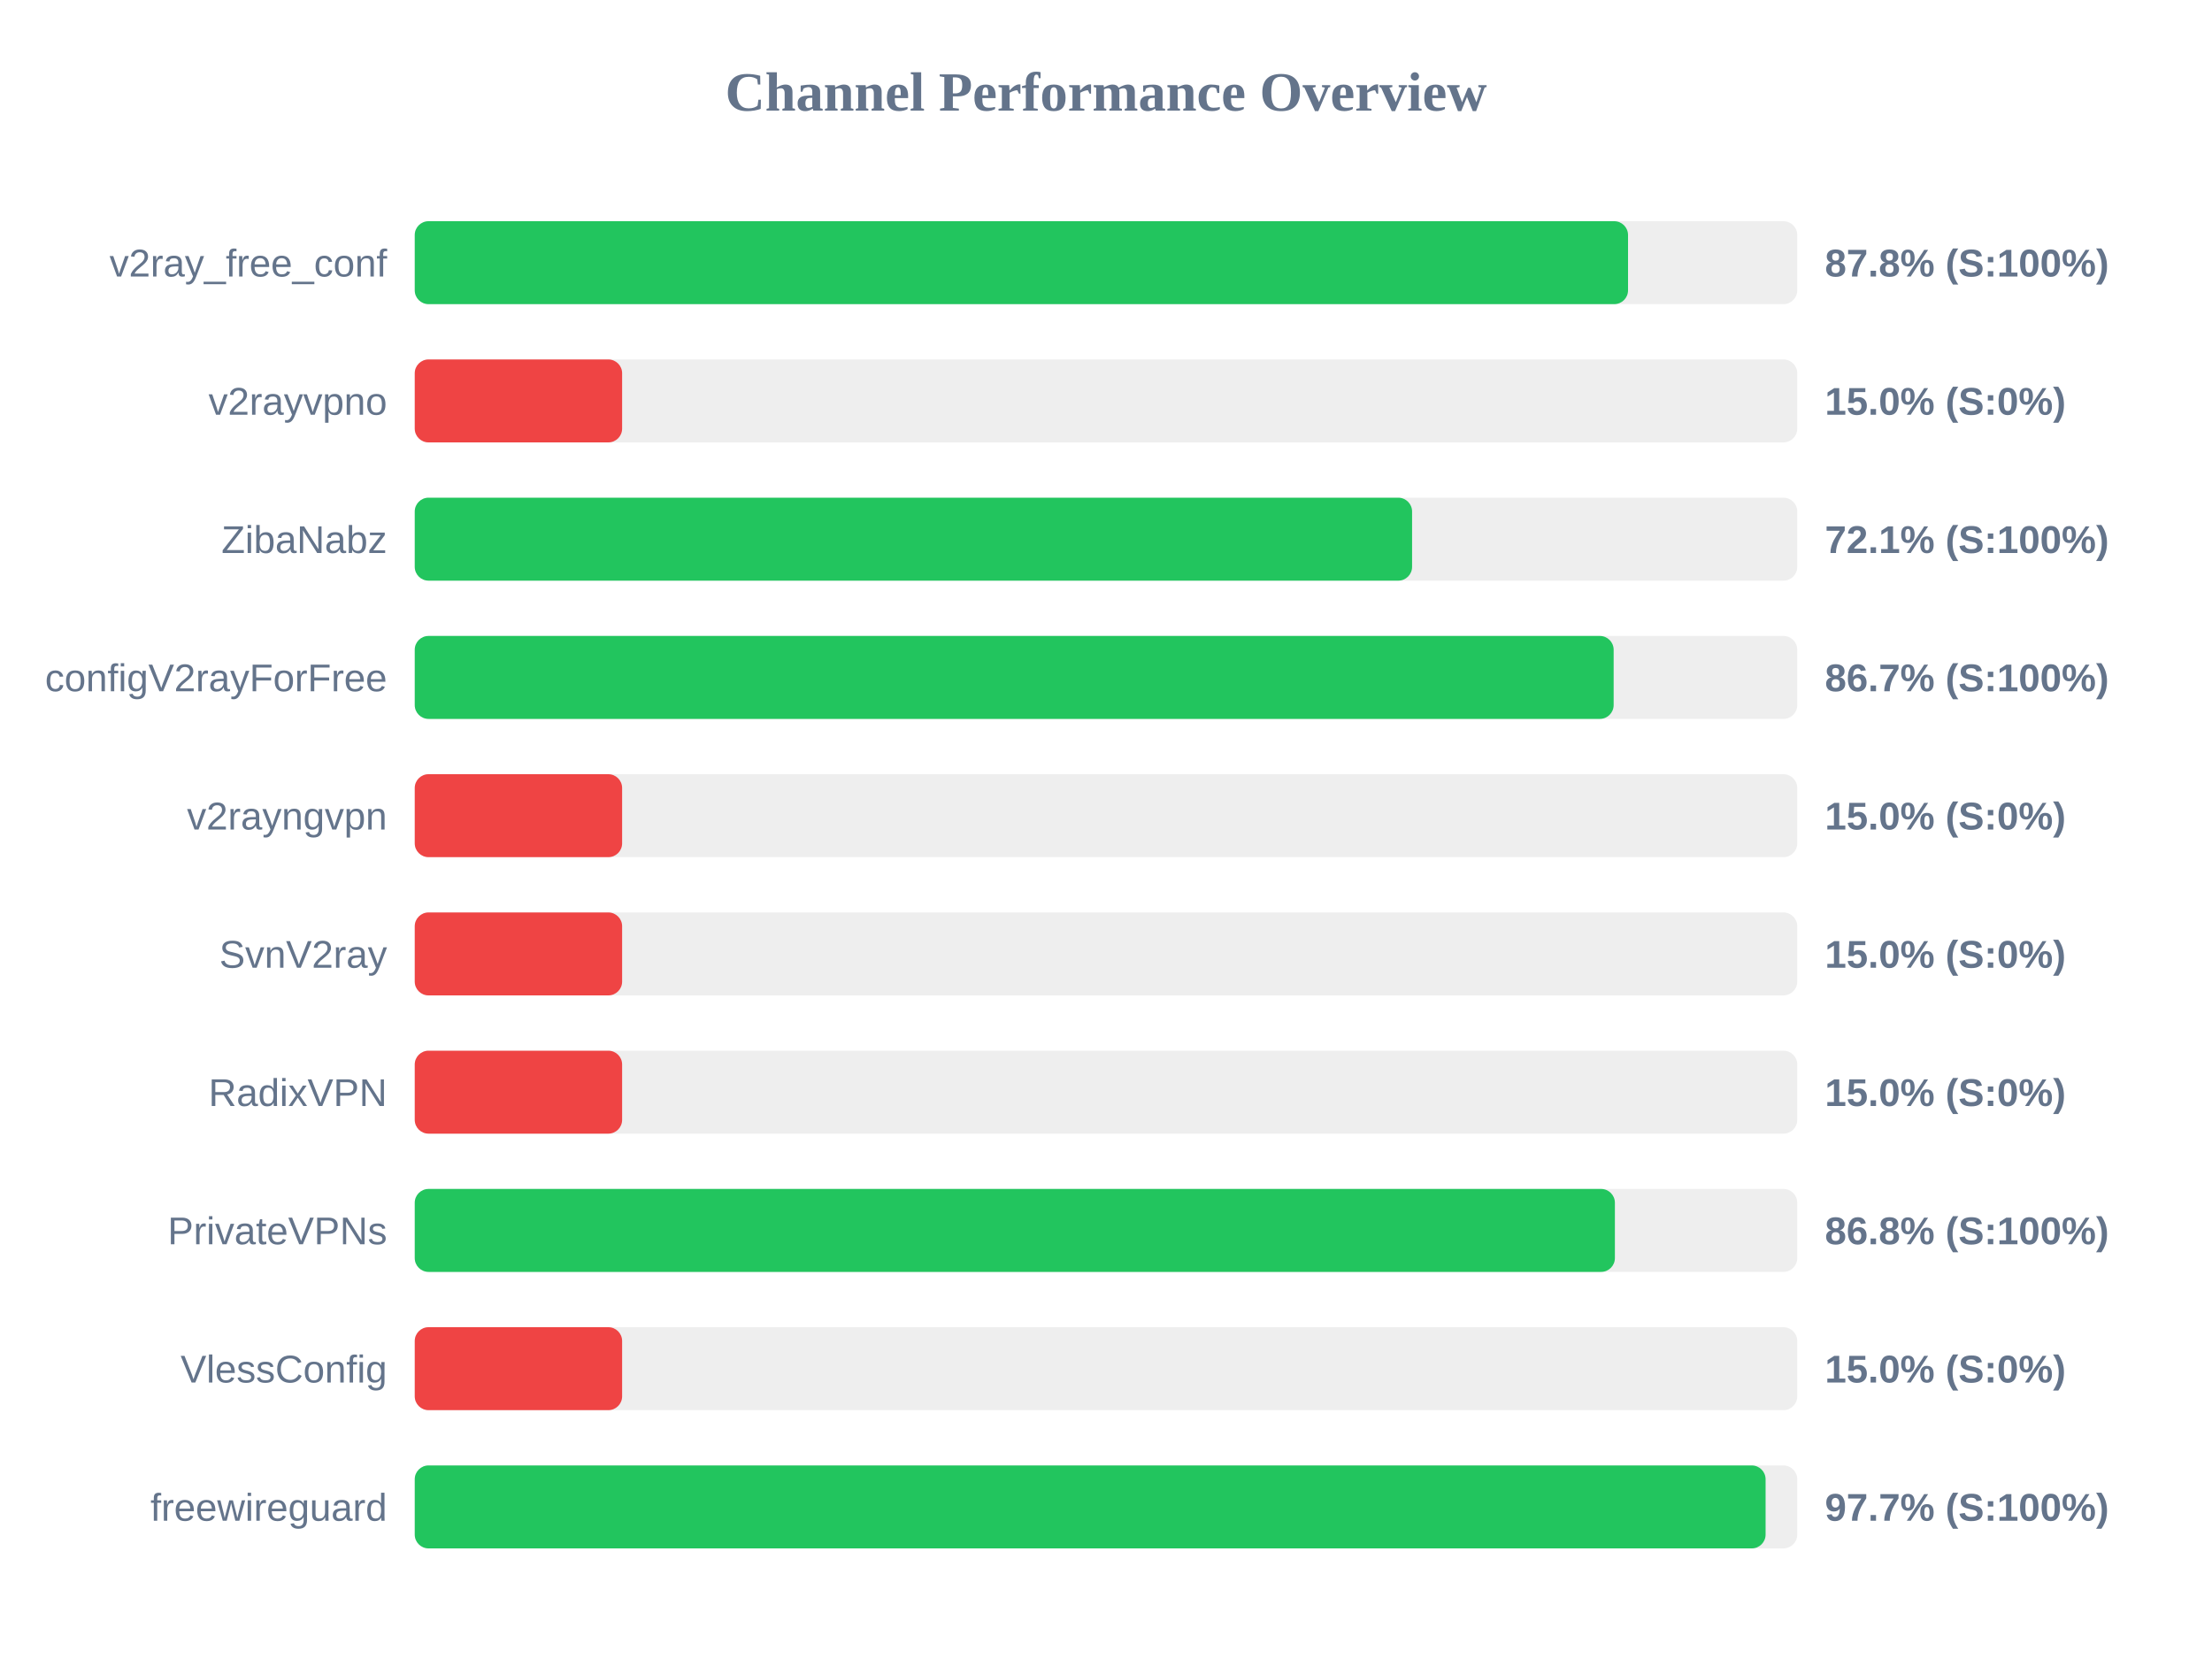
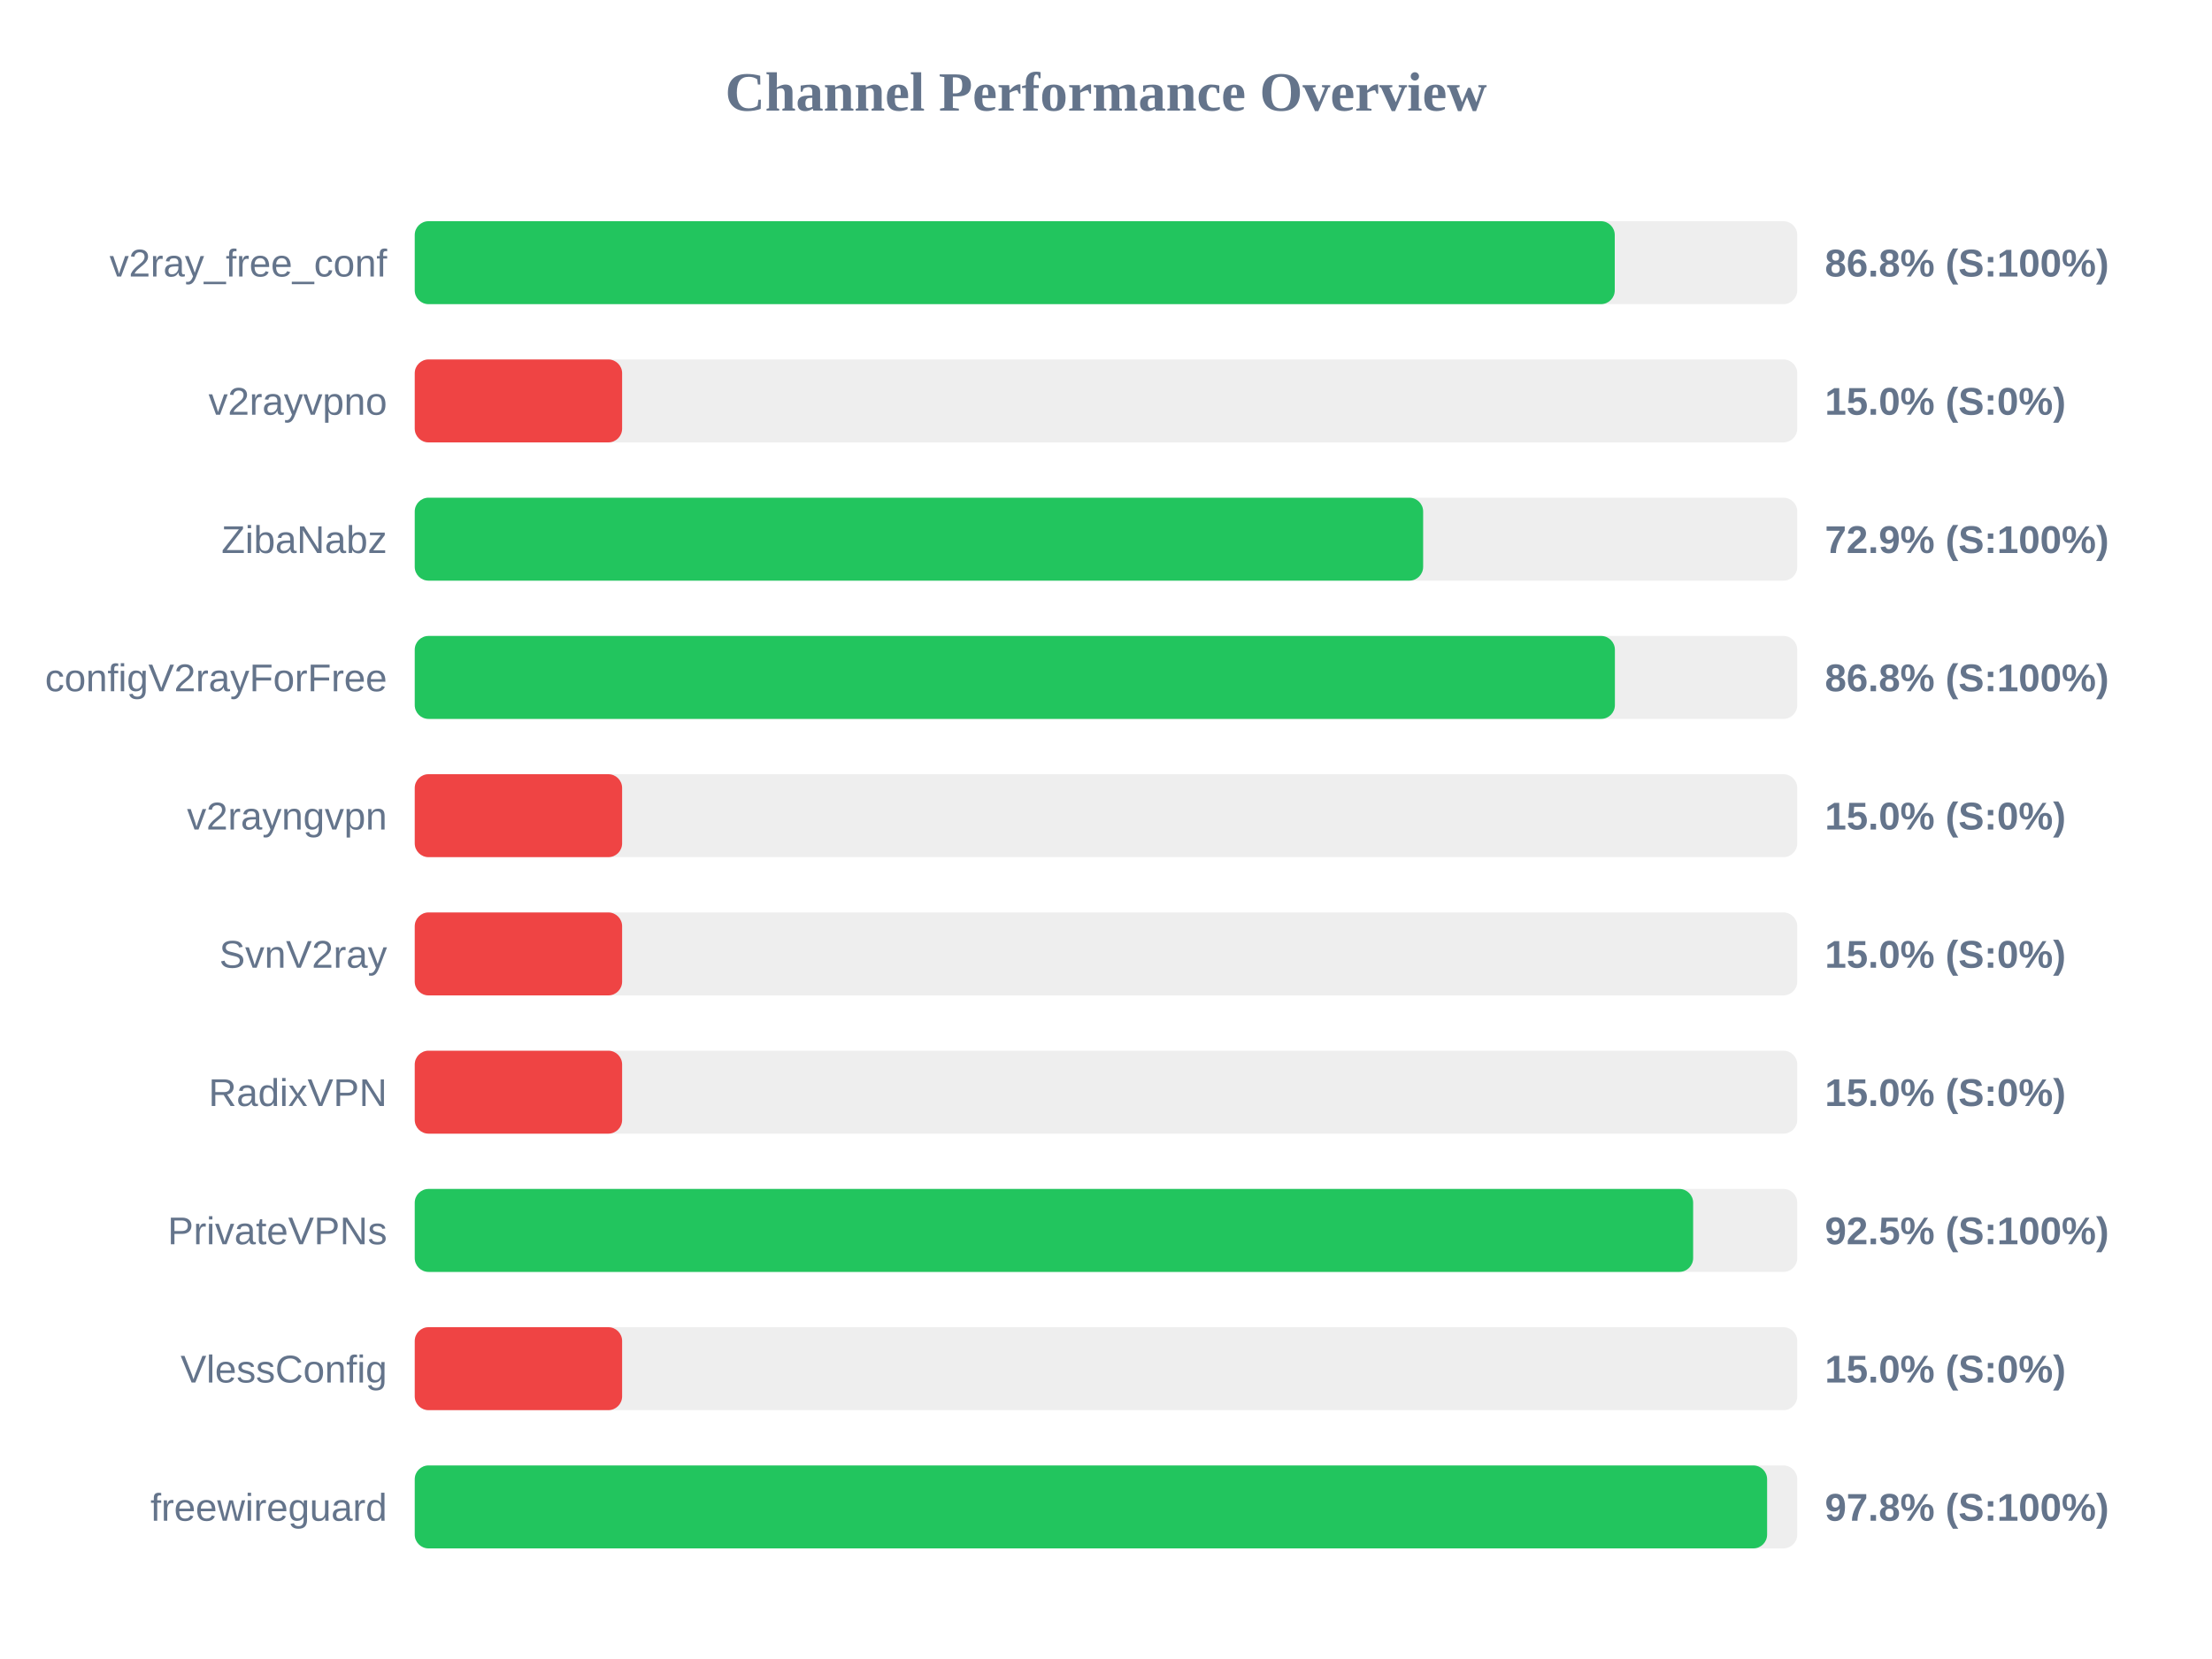
<svg xmlns="http://www.w3.org/2000/svg" width="800" height="600" version="1.1">
  <style>
        .row { font: 14px Arial; fill: #64748b; }
        .score { font: bold 14px Arial; fill: #64748b; }
    </style>
  <text x="400" y="40" text-anchor="middle" font-size="20px" font-weight="bold" fill="#64748b">Channel Performance Overview</text>
  <rect x="150" y="80" width="500" height="30" fill="#eee" rx="5" />
-   <rect x="150" y="80" width="438.8" height="30" fill="#22c55e" rx="5" />
+   <rect x="150" y="80" width="434.0" height="30" fill="#22c55e" rx="5" />
  <text x="140" y="100" text-anchor="end" class="row">v2ray_free_conf</text>
-   <text x="660" y="100" text-anchor="start" class="score">87.8% (S:100%)</text>
+   <text x="660" y="100" text-anchor="start" class="score">86.8% (S:100%)</text>
  <rect x="150" y="130" width="500" height="30" fill="#eee" rx="5" />
  <rect x="150" y="130" width="75.0" height="30" fill="#ef4444" rx="5" />
  <text x="140" y="150" text-anchor="end" class="row">v2rayvpno</text>
  <text x="660" y="150" text-anchor="start" class="score">15.0% (S:0%)</text>
  <rect x="150" y="180" width="500" height="30" fill="#eee" rx="5" />
-   <rect x="150" y="180" width="360.7" height="30" fill="#22c55e" rx="5" />
+   <rect x="150" y="180" width="364.7" height="30" fill="#22c55e" rx="5" />
  <text x="140" y="200" text-anchor="end" class="row">ZibaNabz</text>
-   <text x="660" y="200" text-anchor="start" class="score">72.1% (S:100%)</text>
+   <text x="660" y="200" text-anchor="start" class="score">72.9% (S:100%)</text>
  <rect x="150" y="230" width="500" height="30" fill="#eee" rx="5" />
-   <rect x="150" y="230" width="433.6" height="30" fill="#22c55e" rx="5" />
+   <rect x="150" y="230" width="434.05" height="30" fill="#22c55e" rx="5" />
  <text x="140" y="250" text-anchor="end" class="row">configV2rayForFree</text>
-   <text x="660" y="250" text-anchor="start" class="score">86.7% (S:100%)</text>
+   <text x="660" y="250" text-anchor="start" class="score">86.8% (S:100%)</text>
  <rect x="150" y="280" width="500" height="30" fill="#eee" rx="5" />
  <rect x="150" y="280" width="75.0" height="30" fill="#ef4444" rx="5" />
  <text x="140" y="300" text-anchor="end" class="row">v2rayngvpn</text>
  <text x="660" y="300" text-anchor="start" class="score">15.0% (S:0%)</text>
  <rect x="150" y="330" width="500" height="30" fill="#eee" rx="5" />
  <rect x="150" y="330" width="75.0" height="30" fill="#ef4444" rx="5" />
  <text x="140" y="350" text-anchor="end" class="row">SvnV2ray</text>
  <text x="660" y="350" text-anchor="start" class="score">15.0% (S:0%)</text>
  <rect x="150" y="380" width="500" height="30" fill="#eee" rx="5" />
  <rect x="150" y="380" width="75.0" height="30" fill="#ef4444" rx="5" />
  <text x="140" y="400" text-anchor="end" class="row">RadixVPN</text>
  <text x="660" y="400" text-anchor="start" class="score">15.0% (S:0%)</text>
  <rect x="150" y="430" width="500" height="30" fill="#eee" rx="5" />
-   <rect x="150" y="430" width="434.05" height="30" fill="#22c55e" rx="5" />
+   <rect x="150" y="430" width="462.35" height="30" fill="#22c55e" rx="5" />
  <text x="140" y="450" text-anchor="end" class="row">PrivateVPNs</text>
-   <text x="660" y="450" text-anchor="start" class="score">86.8% (S:100%)</text>
+   <text x="660" y="450" text-anchor="start" class="score">92.5% (S:100%)</text>
  <rect x="150" y="480" width="500" height="30" fill="#eee" rx="5" />
  <rect x="150" y="480" width="75.0" height="30" fill="#ef4444" rx="5" />
  <text x="140" y="500" text-anchor="end" class="row">VlessConfig</text>
  <text x="660" y="500" text-anchor="start" class="score">15.0% (S:0%)</text>
  <rect x="150" y="530" width="500" height="30" fill="#eee" rx="5" />
-   <rect x="150" y="530" width="488.55" height="30" fill="#22c55e" rx="5" />
+   <rect x="150" y="530" width="489.1" height="30" fill="#22c55e" rx="5" />
  <text x="140" y="550" text-anchor="end" class="row">freewireguard</text>
-   <text x="660" y="550" text-anchor="start" class="score">97.7% (S:100%)</text>
+   <text x="660" y="550" text-anchor="start" class="score">97.8% (S:100%)</text>
</svg>
